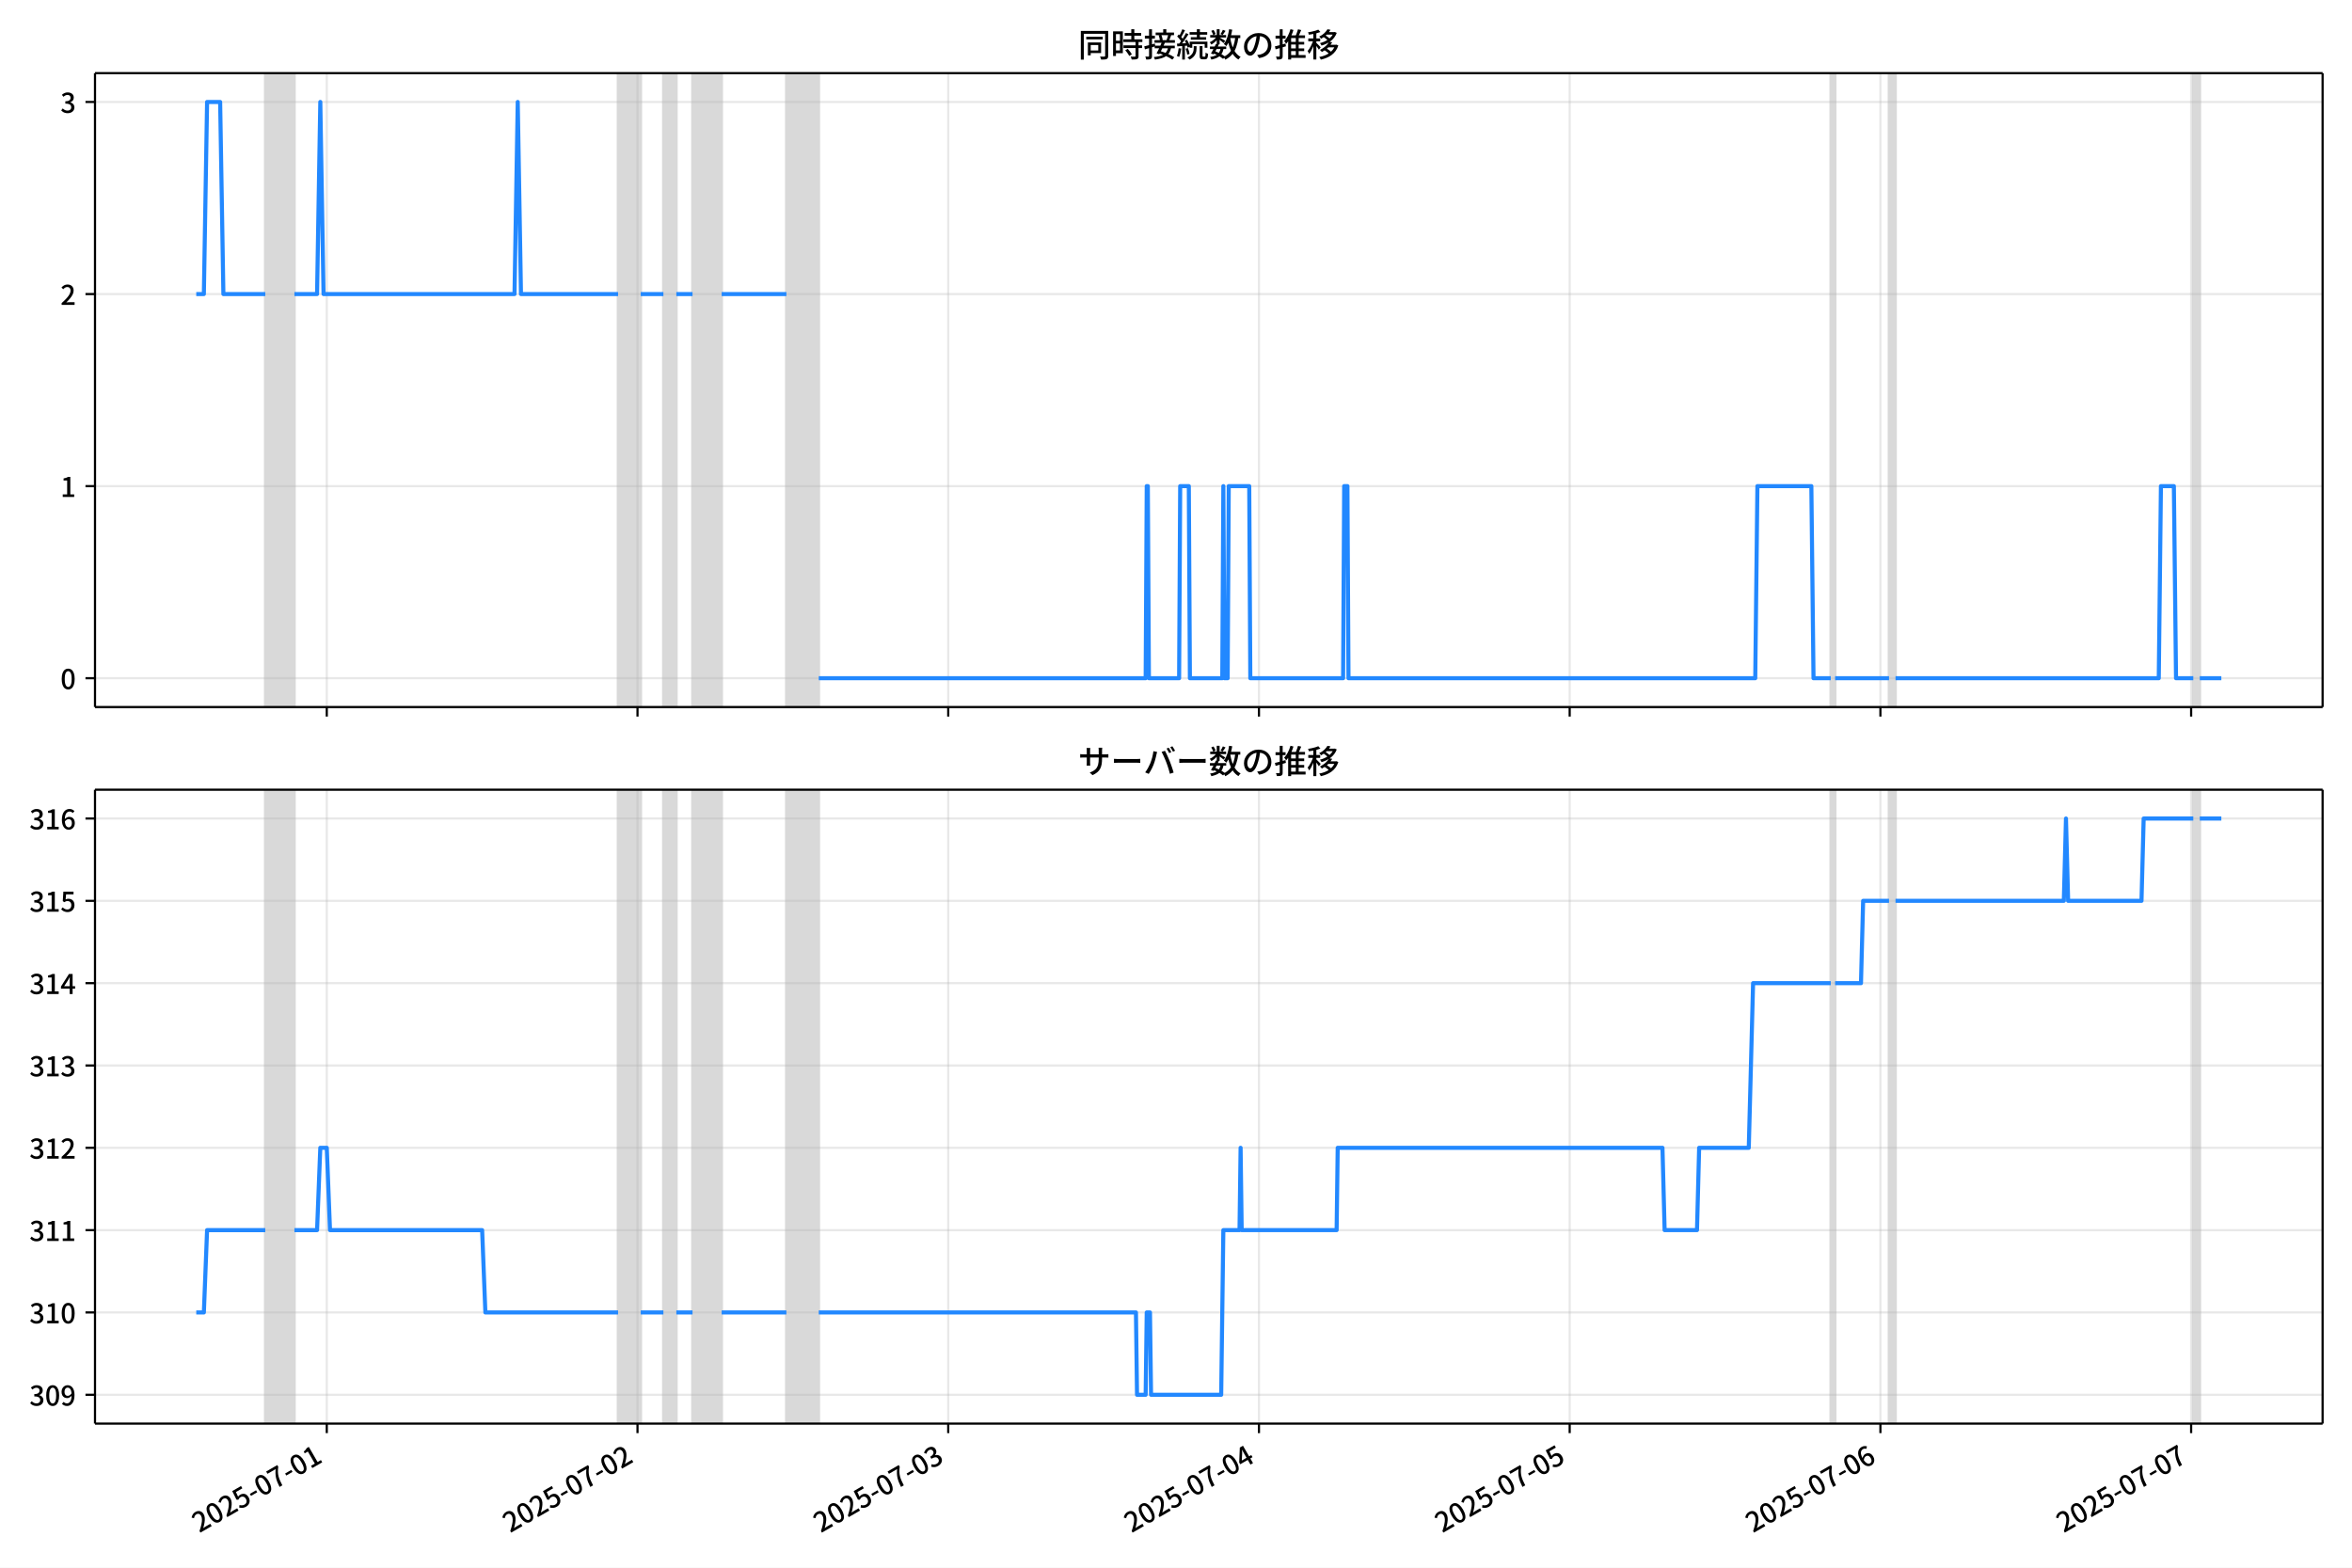
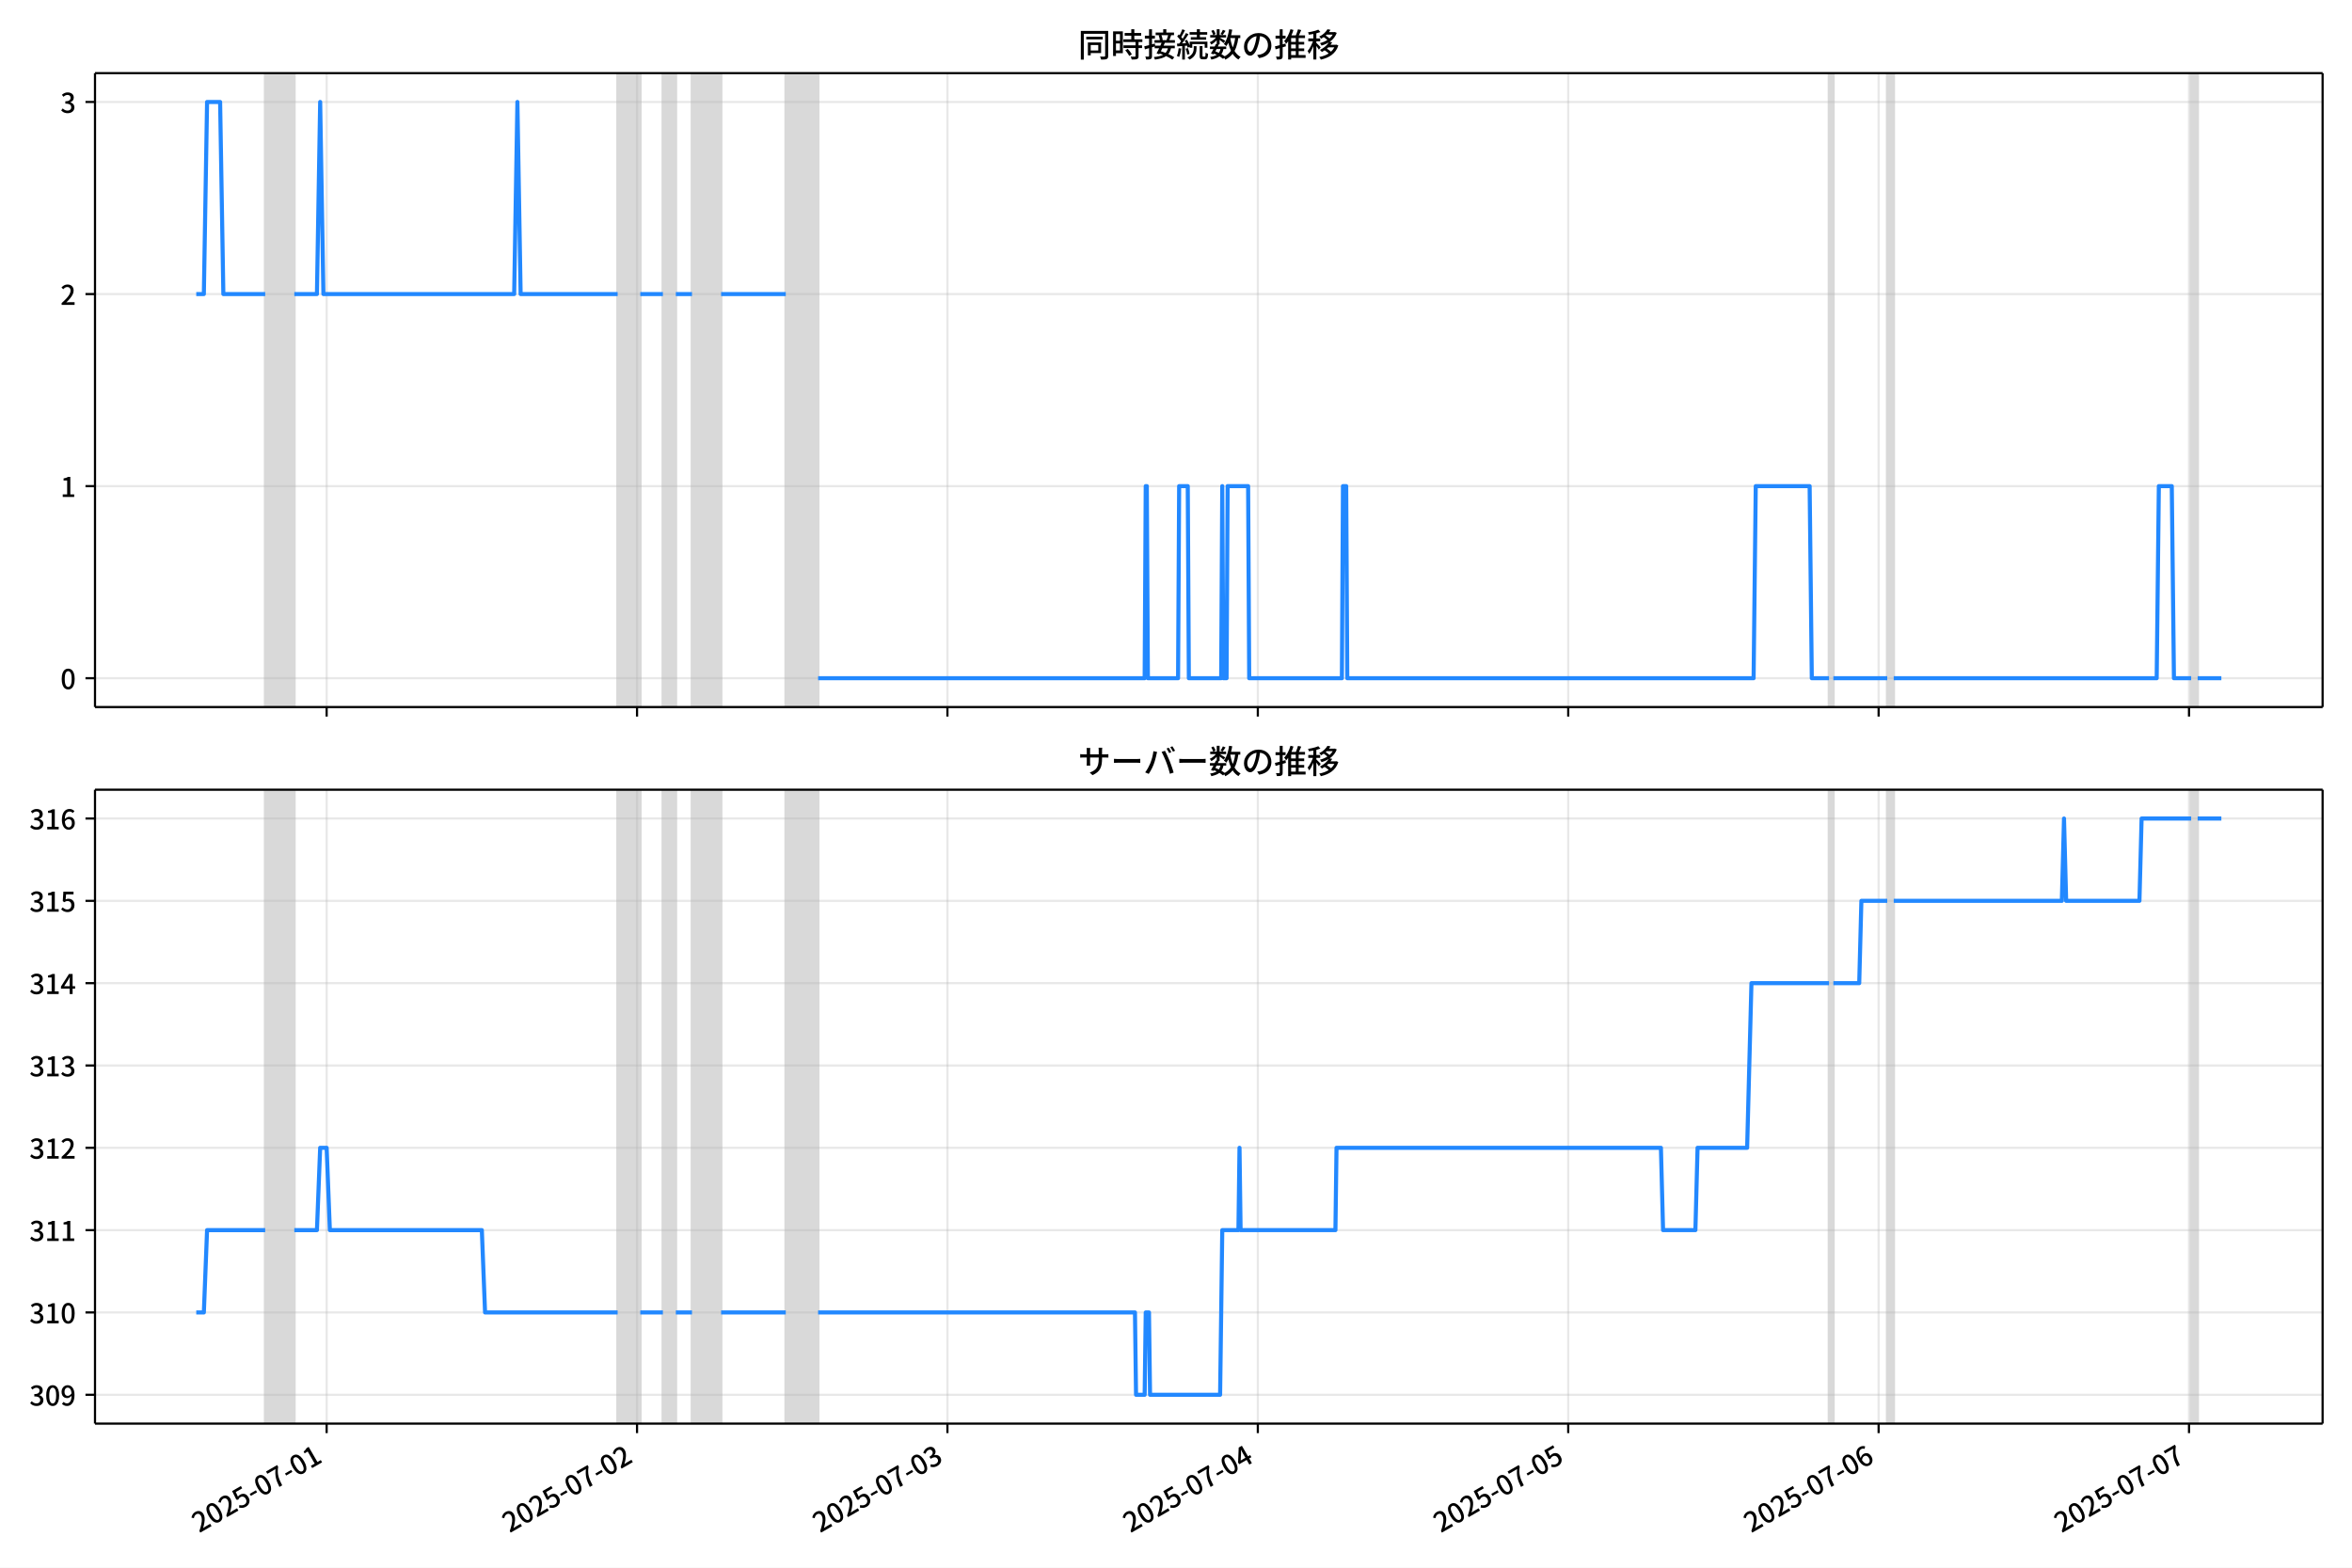
<svg xmlns="http://www.w3.org/2000/svg" xmlns:xlink="http://www.w3.org/1999/xlink" version="1.1" viewBox="0 0 864 576">
  <defs>
    <style type="text/css">*{stroke-linejoin: round; stroke-linecap: butt}</style>
  </defs>
  <g id="z">
    <g id="aa">
      <path d="m0 576h864v-576h-864z" fill="#fff" />
    </g>
    <g id="ab">
      <g id="ac">
        <path d="m34.9 259.78h818.3v-232.9h-818.3z" fill="#fff" />
      </g>
      <g id="ad">
-         <path d="m97.449 259.78h10.701v-232.9h-10.701z" clip-path="url(#c)" fill="#808080" opacity=".3" stroke="#808080" />
+         <path d="m97.422 259.78h10.69v-232.9h-10.69z" clip-path="url(#c)" fill="#808080" opacity=".3" stroke="#808080" />
      </g>
      <g id="ae">
-         <path d="m227.05 259.78h8.323v-232.9h-8.323z" clip-path="url(#c)" fill="#808080" opacity=".3" stroke="#808080" />
+         <path d="m226.89 259.78h8.314v-232.9h-8.314z" clip-path="url(#c)" fill="#808080" opacity=".3" stroke="#808080" />
      </g>
      <g id="af">
-         <path d="m243.7 259.78h4.756v-232.9h-4.756z" clip-path="url(#c)" fill="#808080" opacity=".3" stroke="#808080" />
+         <path d="m243.51 259.78h4.751v-232.9h-4.751z" clip-path="url(#c)" fill="#808080" opacity=".3" stroke="#808080" />
      </g>
      <g id="ag">
-         <path d="m254.4 259.78h10.701v-232.9h-10.701z" clip-path="url(#c)" fill="#808080" opacity=".3" stroke="#808080" />
+         <path d="m254.2 259.78h10.69v-232.9h-10.69z" clip-path="url(#c)" fill="#808080" opacity=".3" stroke="#808080" />
      </g>
      <g id="ah">
-         <path d="m288.88 259.78h11.89v-232.9h-11.89z" clip-path="url(#c)" fill="#808080" opacity=".3" stroke="#808080" />
+         <path d="m288.65 259.78h11.877v-232.9h-11.877z" clip-path="url(#c)" fill="#808080" opacity=".3" stroke="#808080" />
      </g>
      <g id="ai">
-         <path d="m672.53 259.78h1.585v-232.9h-1.585z" clip-path="url(#c)" fill="#808080" opacity=".3" stroke="#808080" />
+         <path d="m671.89 259.78h1.584v-232.9h-1.584z" clip-path="url(#c)" fill="#808080" opacity=".3" stroke="#808080" />
      </g>
      <g id="aj">
-         <path d="m693.93 259.78h2.378v-232.9h-2.378z" clip-path="url(#c)" fill="#808080" opacity=".3" stroke="#808080" />
+         <path d="m693.27 259.78h2.376v-232.9h-2.376z" clip-path="url(#c)" fill="#808080" opacity=".3" stroke="#808080" />
      </g>
      <g id="ak">
-         <path d="m805.7 259.78h2.378v-232.9h-2.378z" clip-path="url(#c)" fill="#808080" opacity=".3" stroke="#808080" />
+         <path d="m804.92 259.78h2.376v-232.9h-2.376z" clip-path="url(#c)" fill="#808080" opacity=".3" stroke="#808080" />
      </g>
      <g id="al">
        <g id="am">
          <g id="an">
-             <path d="m120.04 259.78v-232.9" clip-path="url(#c)" fill="none" stroke="#b0b0b0" stroke-linecap="square" stroke-opacity=".3" stroke-width=".8" />
+             <path d="m119.99 259.78v-232.9" clip-path="url(#c)" fill="none" stroke="#b0b0b0" stroke-linecap="square" stroke-opacity=".3" stroke-width=".8" />
          </g>
          <g id="ao">
            <defs>
              <path id="e" d="m0 0v3.5" stroke="#000" stroke-width=".8" />
            </defs>
-             <use x="120.04" y="259.778" stroke="#000000" stroke-width=".8" xlink:href="#e" />
+             <use x="119.989" y="259.778" stroke="#000000" stroke-width=".8" xlink:href="#e" />
          </g>
        </g>
        <g id="ap">
          <g id="aq">
-             <path d="m234.18 259.78v-232.9" clip-path="url(#c)" fill="none" stroke="#b0b0b0" stroke-linecap="square" stroke-opacity=".3" stroke-width=".8" />
+             <path d="m234.01 259.78v-232.9" clip-path="url(#c)" fill="none" stroke="#b0b0b0" stroke-linecap="square" stroke-opacity=".3" stroke-width=".8" />
          </g>
          <g id="ar">
-             <use x="234.185" y="259.778" stroke="#000000" stroke-width=".8" xlink:href="#e" />
+             <use x="234.012" y="259.778" stroke="#000000" stroke-width=".8" xlink:href="#e" />
          </g>
        </g>
        <g id="as">
          <g id="at">
-             <path d="m348.33 259.78v-232.9" clip-path="url(#c)" fill="none" stroke="#b0b0b0" stroke-linecap="square" stroke-opacity=".3" stroke-width=".8" />
+             <path d="m348.04 259.78v-232.9" clip-path="url(#c)" fill="none" stroke="#b0b0b0" stroke-linecap="square" stroke-opacity=".3" stroke-width=".8" />
          </g>
          <g id="au">
-             <use x="348.329" y="259.778" stroke="#000000" stroke-width=".8" xlink:href="#e" />
+             <use x="348.035" y="259.778" stroke="#000000" stroke-width=".8" xlink:href="#e" />
          </g>
        </g>
        <g id="av">
          <g id="aw">
-             <path d="m462.47 259.78v-232.9" clip-path="url(#c)" fill="none" stroke="#b0b0b0" stroke-linecap="square" stroke-opacity=".3" stroke-width=".8" />
+             <path d="m462.06 259.78v-232.9" clip-path="url(#c)" fill="none" stroke="#b0b0b0" stroke-linecap="square" stroke-opacity=".3" stroke-width=".8" />
          </g>
          <g id="ax">
-             <use x="462.474" y="259.778" stroke="#000000" stroke-width=".8" xlink:href="#e" />
+             <use x="462.058" y="259.778" stroke="#000000" stroke-width=".8" xlink:href="#e" />
          </g>
        </g>
        <g id="ay">
          <g id="az">
-             <path d="m576.62 259.78v-232.9" clip-path="url(#c)" fill="none" stroke="#b0b0b0" stroke-linecap="square" stroke-opacity=".3" stroke-width=".8" />
+             <path d="m576.08 259.78v-232.9" clip-path="url(#c)" fill="none" stroke="#b0b0b0" stroke-linecap="square" stroke-opacity=".3" stroke-width=".8" />
          </g>
          <g id="ba">
-             <use x="576.618" y="259.778" stroke="#000000" stroke-width=".8" xlink:href="#e" />
+             <use x="576.081" y="259.778" stroke="#000000" stroke-width=".8" xlink:href="#e" />
          </g>
        </g>
        <g id="bb">
          <g id="bc">
-             <path d="m690.76 259.78v-232.9" clip-path="url(#c)" fill="none" stroke="#b0b0b0" stroke-linecap="square" stroke-opacity=".3" stroke-width=".8" />
+             <path d="m690.1 259.78v-232.9" clip-path="url(#c)" fill="none" stroke="#b0b0b0" stroke-linecap="square" stroke-opacity=".3" stroke-width=".8" />
          </g>
          <g id="bd">
-             <use x="690.763" y="259.778" stroke="#000000" stroke-width=".8" xlink:href="#e" />
+             <use x="690.104" y="259.778" stroke="#000000" stroke-width=".8" xlink:href="#e" />
          </g>
        </g>
        <g id="be">
          <g id="bf">
-             <path d="m804.91 259.78v-232.9" clip-path="url(#c)" fill="none" stroke="#b0b0b0" stroke-linecap="square" stroke-opacity=".3" stroke-width=".8" />
+             <path d="m804.13 259.78v-232.9" clip-path="url(#c)" fill="none" stroke="#b0b0b0" stroke-linecap="square" stroke-opacity=".3" stroke-width=".8" />
          </g>
          <g id="bg">
-             <use x="804.907" y="259.778" stroke="#000000" stroke-width=".8" xlink:href="#e" />
+             <use x="804.127" y="259.778" stroke="#000000" stroke-width=".8" xlink:href="#e" />
          </g>
        </g>
      </g>
      <g id="bh">
        <g id="bi">
          <g id="bj">
            <path d="m34.9 249.19h818.3" clip-path="url(#c)" fill="none" stroke="#b0b0b0" stroke-linecap="square" stroke-opacity=".3" stroke-width=".8" />
          </g>
          <g id="bk">
            <defs>
              <path id="g" d="m0 0h-3.5" stroke="#000" stroke-width=".8" />
            </defs>
            <use x="34.9" y="249.191" stroke="#000000" stroke-width=".8" xlink:href="#g" />
          </g>
          <g id="bl">
            <g transform="translate(22.2 253.18) scale(.1 -.1)">
              <defs>
                <path id="b" transform="scale(.015625)" d="m1830-90q-460 0-806 275-346 276-535 823-188 547-188 1366 0 820 188 1357 189 538 535 803 346 266 806 266 461 0 800-269 340-269 528-803 189-534 189-1354 0-819-189-1366-188-547-528-823-339-275-800-275zm0 589q237 0 422 185 186 186 288 599 103 413 103 1091 0 679-103 1082-102 403-288 582-185 180-422 180-236 0-422-180-186-179-292-582-105-403-105-1082 0-678 105-1091 106-413 292-599 186-185 422-185z" />
              </defs>
              <use xlink:href="#b" />
            </g>
          </g>
        </g>
        <g id="bm">
          <g id="bn">
            <path d="m34.9 178.62h818.3" clip-path="url(#c)" fill="none" stroke="#b0b0b0" stroke-linecap="square" stroke-opacity=".3" stroke-width=".8" />
          </g>
          <g id="bo">
            <use x="34.9" y="178.616" stroke="#000000" stroke-width=".8" xlink:href="#g" />
          </g>
          <g id="bp">
            <g transform="translate(22.2 182.6) scale(.1 -.1)">
              <defs>
                <path id="i" transform="scale(.015625)" d="m544 0v608h1037v3277h-845v467q333 58 579 147 247 90 451 218h557v-4109h915v-608h-2694z" />
              </defs>
              <use xlink:href="#i" />
            </g>
          </g>
        </g>
        <g id="bq">
          <g id="br">
            <path d="m34.9 108.04h818.3" clip-path="url(#c)" fill="none" stroke="#b0b0b0" stroke-linecap="square" stroke-opacity=".3" stroke-width=".8" />
          </g>
          <g id="bs">
            <use x="34.9" y="108.041" stroke="#000000" stroke-width=".8" xlink:href="#g" />
          </g>
          <g id="bt">
            <g transform="translate(22.2 112.03) scale(.1 -.1)">
              <defs>
                <path id="d" transform="scale(.015625)" d="m282 0v429q697 621 1164 1136 468 515 701 956 234 442 234 826 0 256-87 451-86 196-262 301-176 106-445 106-275 0-506-151-230-150-422-368l-416 410q301 333 637 518 336 186 803 186 429 0 749-176t496-493 176-745q0-455-224-919t-615-935q-390-470-889-950 186 20 394 36t374 16h1184v-634h-3046z" />
              </defs>
              <use xlink:href="#d" />
            </g>
          </g>
        </g>
        <g id="bu">
          <g id="bv">
            <path d="m34.9 37.466h818.3" clip-path="url(#c)" fill="none" stroke="#b0b0b0" stroke-linecap="square" stroke-opacity=".3" stroke-width=".8" />
          </g>
          <g id="bw">
            <use x="34.9" y="37.466" stroke="#000000" stroke-width=".8" xlink:href="#g" />
          </g>
          <g id="bx">
            <g transform="translate(22.2 41.451) scale(.1 -.1)">
              <defs>
                <path id="h" transform="scale(.015625)" d="m1715-90q-371 0-656 90t-503 240q-217 150-377 323l359 474q211-205 479-359 269-153 634-153 269 0 467 92 199 93 311 266t112 423q0 256-125 451t-429 300q-304 106-835 106v551q467 0 732 105 266 106 384 291 119 186 119 423 0 307-192 489-192 183-531 183-269 0-503-119-233-118-438-316l-384 460q282 256 614 413 333 157 737 157 422 0 748-144 327-144 512-413 186-269 186-659 0-403-221-685-221-281-592-422v-26q269-70 490-227t349-400 128-557q0-422-215-726-214-304-573-468-358-163-787-163z" />
              </defs>
              <use xlink:href="#h" />
            </g>
          </g>
        </g>
      </g>
      <g id="by">
-         <path d="m72.095 108.04h2.792l1.186-70.575h4.796l1.192 70.575h15.388m10.701 0h8.323l1.189-70.575 1.189 70.575h70.151l1.189-70.575 1.189 70.575h35.67m8.323 0h8.323m4.756 0h5.945m10.701 0h23.78m11.89 141.15h120.09l.396-70.575h.396l.396 70.575h11.097l.396-70.575h3.171l.396 70.575h11.89l.396-70.575.396 70.575h1.189l.396-70.575h7.53l.396 70.575h34.085l.396-70.575h1.189l.396 70.575h149.42l.793-70.575h19.817l.793 70.575h6.341m1.585 0h19.817m2.378 0h96.706l.793-70.575h4.756l.793 70.575h6.341m2.378 0h7.927v0" clip-path="url(#c)" fill="none" stroke="#28f" stroke-linecap="square" stroke-width="1.5" />
+         <path d="m72.095 108.04h2.788l1.185-70.575h4.791l1.19 70.575h15.372m10.69 0h8.314l1.188-70.575 1.188 70.575h70.077l1.188-70.575 1.188 70.575h35.632m8.314 0h8.314m4.751 0h5.939m10.69 0h23.755m11.877 141.15h119.96l.396-70.575h.396l.396 70.575h11.086l.396-70.575h3.167l.396 70.575h11.877l.396-70.575.396 70.575h1.188l.396-70.575h7.522l.396 70.575h34.049l.396-70.575h1.188l.396 70.575h149.26l.792-70.575h19.796l.792 70.575h6.335m1.584 0h19.796m2.376 0h96.603l.792-70.575h4.751l.792 70.575h6.335m2.376 0h8.71v0" clip-path="url(#c)" fill="none" stroke="#28f" stroke-linecap="square" stroke-width="1.5" />
      </g>
      <g id="bz">
        <path d="m34.9 259.78v-232.9" fill="none" stroke="#000" stroke-linecap="square" stroke-width=".8" />
      </g>
      <g id="ca">
        <path d="m853.2 259.78v-232.9" fill="none" stroke="#000" stroke-linecap="square" stroke-width=".8" />
      </g>
      <g id="cb">
        <path d="m34.9 259.78h818.3" fill="none" stroke="#000" stroke-linecap="square" stroke-width=".8" />
      </g>
      <g id="cc">
        <path d="m34.9 26.88h818.3" fill="none" stroke="#000" stroke-linecap="square" stroke-width=".8" />
      </g>
      <g id="cd">
        <g transform="translate(396.05 20.88) scale(.12 -.12)">
          <defs>
            <path id="v" transform="scale(.015625)" d="m1587 3936h3232v-518h-3232v518zm320-1114h557v-2534h-557v2534zm301 0h2291v-2086h-2291v512h1734v1069h-1734v505zm-1683 2260h5113v-570h-4524v-5056h-589v5626zm4768 0h595v-4896q0-250-67-397t-227-218q-160-77-426-96t-675-19q-13 83-45 192t-77 218q-45 108-89 185 281-13 527-13 247 0 330 0 83 7 118 42 36 35 36 112v4890z" />
            <path id="t" transform="scale(.015625)" d="m2714 4672h3238v-525h-3238v525zm-244-1235h3712v-538h-3712v538zm20-1184h3635v-531h-3635v531zm1523 3155h595v-2310h-595v2310zm832-2451h589v-2823q0-230-61-364-61-135-227-199-167-70-423-86t-633-16q-20 121-78 285-57 163-121 284 275-6 509-9t310-3q77 6 106 28 29 23 29 93v2810zm-2023-1677 487 282q153-160 313-352t294-381q135-189 206-343l-519-313q-64 153-189 348-124 196-278 394-154 199-314 365zm-2086 3718h1619v-4281h-1619v544h1056v3187h-1056v550zm32-1843h1293v-537h-1293v537zm-320 1843h563v-4832h-563v4832z" />
            <path id="u" transform="scale(.015625)" d="m3866 5408h614v-870h-614v870zm-1479-653h3597v-518h-3597v518zm-230-1485h4e3v-518h-4e3v518zm825 922 519 102q64-160 121-342 58-182 96-352 39-170 45-304l-544-128q-6 134-42 313-35 180-83 365-48 186-112 346zm1856 109 589-71q-96-275-202-557-105-281-195-486l-518 77q58 147 122 329 64 183 118 372t86 336zm-2643-2106h3943v-518h-3943v518zm1408 685 602-115q-167-371-362-784t-390-797-362-685l-525 179q160 288 346 666t368 784 323 752zm-659-2157 358 403q352-102 733-240 381-137 752-304 371-166 697-336 327-169 558-329l-384-461q-218 160-532 336-313 176-685 345-371 170-755 323-384 154-742 263zm1894 1114 583-71q-122-550-353-944-230-393-604-662t-922-435q-547-167-1296-269-25 128-93 269-67 141-137 230 678 64 1168 192t819 349q330 221 531 550 202 330 304 791zm-4684 217q396 90 953 240 557 151 1120 311l77-544q-525-154-1053-311-528-156-963-284l-134 588zm121 2093h1965v-563h-1965v563zm819 1248h576v-5229q0-236-51-374t-192-208q-141-77-355-99-214-23-541-16-13 115-64 288t-109 294q205-6 381-6t234 0q64 0 92 28 29 29 29 93v5229z" />
            <path id="s" transform="scale(.015625)" d="m4058 5408h595v-1798h-595v1798zm-1415-563h3443v-499h-3443v499zm231-992h3008v-499h-3008v499zm-224-877h3475v-1203h-531v729h-2432v-729h-512v1203zm1964-877h551v-1881q0-122 22-157 23-35 106-35 25 0 92 0 68 0 135 0t99 0q51 0 83 54t45 224 19 515q90-70 234-131t259-93q-19-429-83-662-64-234-183-326-118-93-316-93-39 0-103 0t-134 0-138 0q-67 0-99 0-237 0-365 64t-176 218q-48 153-48 422v1881zm-1164-6h550v-455q0-243-48-528-48-284-186-579-137-294-409-572-272-279-727-503-70 90-192 208-121 118-230 195 416 205 665 438 250 234 371 474 122 240 164 467 42 228 42 413v442zm-2240 3309 524-192q-121-244-259-503-137-259-275-496t-259-416l-410 173q122 186 246 438 125 253 240 515 116 263 193 481zm716-743 500-230q-224-359-496-756-272-396-548-764-275-368-518-650l-358 205q179 211 377 483 199 272 387 569 189 298 358 592 170 295 298 551zm-1721-665 307 403q166-154 339-340 173-185 320-364t224-327l-326-460q-77 160-218 348-141 189-314 384-172 196-332 356zm1485-832 435 179q128-211 249-458 122-246 215-474 93-227 137-412l-473-211q-32 185-119 422-86 237-201 486-115 250-243 468zm-1530-583q422 26 998 54 576 29 1184 68l7-499q-570-45-1127-84-556-38-992-70l-70 531zm1702-992 436 135q121-276 214-596t118-556l-454-148q-26 237-112 563-86 327-202 602zm-1363 109 499-83q-57-455-163-897-105-441-253-748-51 32-134 73-83 42-170 83-86 42-144 62 148 294 234 697t131 813zm691 627h525v-2861h-525v2861z" />
            <path id="m" transform="scale(.015625)" d="m224 2022h3187v-499h-3187v499zm51 2247h3111v-487h-3111v487zm1127-1735 563-121q-154-320-333-672t-352-679q-173-326-326-582l-532 173q148 243 324 566t345 669q170 346 311 646zm934-832 563-64q-89-480-262-838t-461-614-701-432-976-298q-25 128-99 269t-157 237q659 102 1085 303 426 202 666 554t342 883zm422 3597 519-211q-147-218-298-436-150-217-278-377l-403 186q121 173 252 413 132 240 208 425zm-1203 109h563v-2957h-563v2957zm-1075-320 448 186q134-192 246-420 112-227 157-393l-467-211q-38 172-147 406t-237 432zm1094-1050 397-236q-160-263-400-529-240-265-519-489-278-224-553-378-51 103-141 237-89 135-179 218 269 109 534 294 266 186 493 416 228 231 368 467zm487-204q83-45 246-145 163-99 352-211t346-211 221-150l-327-423q-83 77-230 198-147 122-317 253-170 132-327 250-156 119-259 189l295 250zm1798 396h2311v-556h-2311v556zm115 1178 615-90q-103-640-263-1235t-384-1101q-224-505-512-889-44 57-134 134t-186 157-166 125q275 339 473 796 199 458 340 995 141 538 217 1108zm1223-1510 614-58q-147-1101-445-1940-297-838-813-1443-515-604-1321-1014-26 71-90 177-64 105-134 208-70 102-128 159 742 346 1212 880 471 535 730 1290 260 755 375 1741zm-1005-135q134-851 387-1597 253-745 659-1305 407-560 1002-874-70-57-154-150-83-93-154-189-70-96-121-179-633 371-1056 988-422 618-688 1434-265 816-425 1783l550 89zm-3309-3065 327 416q377-148 754-330 378-182 701-378 324-195 548-368l-416-435q-211 179-519 378-307 198-666 383-358 186-729 334z" />
            <path id="r" transform="scale(.015625)" d="m3686 4378q-64-493-163-1041-99-547-265-1084-192-653-432-1104t-522-688-595-237q-320 0-596 221-275 221-448 621-172 400-172 931 0 537 220 1017 221 480 611 851 391 372 909 583 519 211 1121 211 576 0 1040-186 464-185 793-515 330-329 502-771 173-441 173-941 0-672-278-1194-278-521-816-851-538-329-1318-444l-378 601q166 20 307 42t263 48q307 70 585 217 279 148 496 375 218 227 342 534 125 308 125 692t-122 713q-121 330-358 573-236 243-582 380-346 138-781 138-525 0-935-186-409-185-694-489-284-304-432-656-147-352-147-678 0-365 89-605 90-240 224-355 135-115 276-115t288 144 297 457q151 314 298 800 147 461 246 982 100 522 145 1021l684-12z" />
            <path id="n" transform="scale(.015625)" d="m2995 2925h2893v-519h-2893v519zm0-1280h2893v-519h-2893v519zm-64-1299h3232v-557h-3232v557zm1312 3577h563v-3763h-563v3763zm429 1466 634-141q-154-390-340-794-185-403-339-684l-512 140q103 199 208 458 106 259 195 528 90 269 154 493zm-1472 25 582-147q-153-518-371-1018-217-499-483-931t-573-758q-38 64-109 160-70 96-147 198-77 103-141 160 416 416 733 1034t509 1302zm128-1203h2720v-537h-2720v-4205h-582v4422l313 320h269zm-3174-2157q396 90 953 240 557 151 1120 311l77-544q-525-154-1053-311-528-156-963-284l-134 588zm121 2093h1965v-563h-1965v563zm819 1248h576v-5229q0-236-51-374t-192-208q-141-77-355-99-214-23-541-16-13 115-64 288t-109 294q205-6 381-6t234 0q64 0 92 28 29 29 29 93v5229z" />
            <path id="l" transform="scale(.015625)" d="m4051 5402 595-109q-281-493-729-941t-1107-806q-39 64-106 144t-141 153q-73 74-137 119 608 288 1011 678t614 762zm-77-557h1511v-493h-1863l352 493zm1293 0h109l109 25 384-179q-192-505-496-905t-695-701q-390-301-845-519-454-217-947-358-44 109-137 253t-176 227q448 109 867 294 419 186 777 445 359 259 631 592t419 730v96zm-1990-954 377 307q167-96 336-218 170-121 320-249 151-128 247-237l-397-332q-90 108-237 236t-317 259q-169 132-329 234zm1107-934 595-109q-307-538-803-1031-496-492-1232-876-38 64-102 144t-138 156q-74 77-138 116 455 217 807 483t604 554q253 288 407 563zm-90-589h1460v-506h-1818l358 506zm1268 0h121l109 26 384-167q-192-614-531-1075t-787-794q-448-332-983-553-534-221-1129-355-45 115-132 269-86 153-176 249 551 96 1043 285 493 189 903 473 410 285 714 669t464 883v90zm-2132-1056 410 339q186-102 384-237 198-134 371-275t282-269l-435-371q-103 128-270 272-166 144-361 288t-381 253zm-2150 3533h589v-5376h-589v5376zm-992-1242h2336v-569h-2336v569zm1024-224 365-160q-96-339-231-707-134-368-291-727-157-358-336-672-179-313-365-537-44 128-134 291t-160 272q173 192 339 457 167 266 323 570 157 304 282 618t208 595zm941 1946 416-467q-314-122-695-221-380-99-784-173-403-74-780-131-20 102-71 236-51 135-102 231 358 58 732 138 375 80 711 179t573 208zm-397-2579q58-45 179-170 122-125 266-266 144-140 259-265t160-183l-352-473q-58 102-157 255-99 154-218 317-118 164-227 311-108 147-185 237l275 237z" />
          </defs>
          <use xlink:href="#v" />
          <use transform="translate(100)" xlink:href="#t" />
          <use transform="translate(200)" xlink:href="#u" />
          <use transform="translate(300)" xlink:href="#s" />
          <use transform="translate(400)" xlink:href="#m" />
          <use transform="translate(500)" xlink:href="#r" />
          <use transform="translate(600)" xlink:href="#n" />
          <use transform="translate(700)" xlink:href="#l" />
        </g>
      </g>
    </g>
    <g id="ce">
      <g id="cf">
        <path d="m34.9 523.06h818.3v-232.9h-818.3z" fill="#fff" />
      </g>
      <g id="cg">
-         <path d="m97.449 523.06h10.701v-232.9h-10.701z" clip-path="url(#a)" fill="#808080" opacity=".3" stroke="#808080" />
+         <path d="m97.422 523.06h10.69v-232.9h-10.69z" clip-path="url(#a)" fill="#808080" opacity=".3" stroke="#808080" />
      </g>
      <g id="ch">
-         <path d="m227.05 523.06h8.323v-232.9h-8.323z" clip-path="url(#a)" fill="#808080" opacity=".3" stroke="#808080" />
+         <path d="m226.89 523.06h8.314v-232.9h-8.314z" clip-path="url(#a)" fill="#808080" opacity=".3" stroke="#808080" />
      </g>
      <g id="ci">
-         <path d="m243.7 523.06h4.756v-232.9h-4.756z" clip-path="url(#a)" fill="#808080" opacity=".3" stroke="#808080" />
+         <path d="m243.51 523.06h4.751v-232.9h-4.751z" clip-path="url(#a)" fill="#808080" opacity=".3" stroke="#808080" />
      </g>
      <g id="cj">
-         <path d="m254.4 523.06h10.701v-232.9h-10.701z" clip-path="url(#a)" fill="#808080" opacity=".3" stroke="#808080" />
+         <path d="m254.2 523.06h10.69v-232.9h-10.69z" clip-path="url(#a)" fill="#808080" opacity=".3" stroke="#808080" />
      </g>
      <g id="ck">
-         <path d="m288.88 523.06h11.89v-232.9h-11.89z" clip-path="url(#a)" fill="#808080" opacity=".3" stroke="#808080" />
+         <path d="m288.65 523.06h11.877v-232.9h-11.877z" clip-path="url(#a)" fill="#808080" opacity=".3" stroke="#808080" />
      </g>
      <g id="cl">
-         <path d="m672.53 523.06h1.585v-232.9h-1.585z" clip-path="url(#a)" fill="#808080" opacity=".3" stroke="#808080" />
+         <path d="m671.89 523.06h1.584v-232.9h-1.584z" clip-path="url(#a)" fill="#808080" opacity=".3" stroke="#808080" />
      </g>
      <g id="cm">
-         <path d="m693.93 523.06h2.378v-232.9h-2.378z" clip-path="url(#a)" fill="#808080" opacity=".3" stroke="#808080" />
+         <path d="m693.27 523.06h2.376v-232.9h-2.376z" clip-path="url(#a)" fill="#808080" opacity=".3" stroke="#808080" />
      </g>
      <g id="cn">
-         <path d="m805.7 523.06h2.378v-232.9h-2.378z" clip-path="url(#a)" fill="#808080" opacity=".3" stroke="#808080" />
+         <path d="m804.92 523.06h2.376v-232.9h-2.376z" clip-path="url(#a)" fill="#808080" opacity=".3" stroke="#808080" />
      </g>
      <g id="co">
        <g id="cp">
          <g id="cq">
-             <path d="m120.04 523.06v-232.9" clip-path="url(#a)" fill="none" stroke="#b0b0b0" stroke-linecap="square" stroke-opacity=".3" stroke-width=".8" />
+             <path d="m119.99 523.06v-232.9" clip-path="url(#a)" fill="none" stroke="#b0b0b0" stroke-linecap="square" stroke-opacity=".3" stroke-width=".8" />
          </g>
          <g id="cr">
-             <use x="120.04" y="523.055" stroke="#000000" stroke-width=".8" xlink:href="#e" />
+             <use x="119.989" y="523.055" stroke="#000000" stroke-width=".8" xlink:href="#e" />
          </g>
          <g id="cs">
-             <g transform="translate(73.251 563.33) rotate(-30) scale(.1 -.1)">
+             <g transform="translate(73.2 563.33) rotate(-30) scale(.1 -.1)">
              <defs>
                <path id="j" transform="scale(.015625)" d="m1715-90q-365 0-653 90t-506 237q-217 147-383 307l352 480q134-134 294-246t361-183q202-70 452-70 262 0 473 118 212 119 333 346 122 227 122 541 0 460-247 716-246 256-649 256-224 0-384-64t-365-198l-365 237 141 2240h2387v-627h-1747l-109-1204q154 77 307 118 154 42 340 42 397 0 723-160t518-490q192-329 192-847 0-519-224-887t-586-560q-361-192-777-192z" />
                <path id="f" transform="scale(.015625)" d="m301 1536v544h1689v-544h-1689z" />
                <path id="k" transform="scale(.015625)" d="m1235 0q32 646 109 1187t224 1024 384 941 576 938h-2208v627h3027v-455q-409-512-665-989-256-476-397-969t-205-1053-90-1251h-755z" />
              </defs>
              <use xlink:href="#d" />
              <use transform="translate(57)" xlink:href="#b" />
              <use transform="translate(114)" xlink:href="#d" />
              <use transform="translate(171)" xlink:href="#j" />
              <use transform="translate(228)" xlink:href="#f" />
              <use transform="translate(263.7)" xlink:href="#b" />
              <use transform="translate(320.7)" xlink:href="#k" />
              <use transform="translate(377.7)" xlink:href="#f" />
              <use transform="translate(413.4)" xlink:href="#b" />
              <use transform="translate(470.4)" xlink:href="#i" />
            </g>
          </g>
        </g>
        <g id="ct">
          <g id="cu">
-             <path d="m234.18 523.06v-232.9" clip-path="url(#a)" fill="none" stroke="#b0b0b0" stroke-linecap="square" stroke-opacity=".3" stroke-width=".8" />
+             <path d="m234.01 523.06v-232.9" clip-path="url(#a)" fill="none" stroke="#b0b0b0" stroke-linecap="square" stroke-opacity=".3" stroke-width=".8" />
          </g>
          <g id="cv">
-             <use x="234.185" y="523.055" stroke="#000000" stroke-width=".8" xlink:href="#e" />
+             <use x="234.012" y="523.055" stroke="#000000" stroke-width=".8" xlink:href="#e" />
          </g>
          <g id="cw">
-             <g transform="translate(187.4 563.33) rotate(-30) scale(.1 -.1)">
+             <g transform="translate(187.22 563.33) rotate(-30) scale(.1 -.1)">
              <use xlink:href="#d" />
              <use transform="translate(57)" xlink:href="#b" />
              <use transform="translate(114)" xlink:href="#d" />
              <use transform="translate(171)" xlink:href="#j" />
              <use transform="translate(228)" xlink:href="#f" />
              <use transform="translate(263.7)" xlink:href="#b" />
              <use transform="translate(320.7)" xlink:href="#k" />
              <use transform="translate(377.7)" xlink:href="#f" />
              <use transform="translate(413.4)" xlink:href="#b" />
              <use transform="translate(470.4)" xlink:href="#d" />
            </g>
          </g>
        </g>
        <g id="cx">
          <g id="cy">
-             <path d="m348.33 523.06v-232.9" clip-path="url(#a)" fill="none" stroke="#b0b0b0" stroke-linecap="square" stroke-opacity=".3" stroke-width=".8" />
+             <path d="m348.04 523.06v-232.9" clip-path="url(#a)" fill="none" stroke="#b0b0b0" stroke-linecap="square" stroke-opacity=".3" stroke-width=".8" />
          </g>
          <g id="cz">
-             <use x="348.329" y="523.055" stroke="#000000" stroke-width=".8" xlink:href="#e" />
+             <use x="348.035" y="523.055" stroke="#000000" stroke-width=".8" xlink:href="#e" />
          </g>
          <g id="da">
-             <g transform="translate(301.54 563.33) rotate(-30) scale(.1 -.1)">
+             <g transform="translate(301.25 563.33) rotate(-30) scale(.1 -.1)">
              <use xlink:href="#d" />
              <use transform="translate(57)" xlink:href="#b" />
              <use transform="translate(114)" xlink:href="#d" />
              <use transform="translate(171)" xlink:href="#j" />
              <use transform="translate(228)" xlink:href="#f" />
              <use transform="translate(263.7)" xlink:href="#b" />
              <use transform="translate(320.7)" xlink:href="#k" />
              <use transform="translate(377.7)" xlink:href="#f" />
              <use transform="translate(413.4)" xlink:href="#b" />
              <use transform="translate(470.4)" xlink:href="#h" />
            </g>
          </g>
        </g>
        <g id="db">
          <g id="dc">
-             <path d="m462.47 523.06v-232.9" clip-path="url(#a)" fill="none" stroke="#b0b0b0" stroke-linecap="square" stroke-opacity=".3" stroke-width=".8" />
+             <path d="m462.06 523.06v-232.9" clip-path="url(#a)" fill="none" stroke="#b0b0b0" stroke-linecap="square" stroke-opacity=".3" stroke-width=".8" />
          </g>
          <g id="dd">
-             <use x="462.474" y="523.055" stroke="#000000" stroke-width=".8" xlink:href="#e" />
+             <use x="462.058" y="523.055" stroke="#000000" stroke-width=".8" xlink:href="#e" />
          </g>
          <g id="de">
-             <g transform="translate(415.68 563.33) rotate(-30) scale(.1 -.1)">
+             <g transform="translate(415.27 563.33) rotate(-30) scale(.1 -.1)">
              <defs>
                <path id="p" transform="scale(.015625)" d="m2170 0v3072q0 192 12 457 13 266 20 458h-26q-90-179-183-365-92-185-195-364l-921-1415h2579v-576h-3328v493l1875 2957h858v-4717h-691z" />
              </defs>
              <use xlink:href="#d" />
              <use transform="translate(57)" xlink:href="#b" />
              <use transform="translate(114)" xlink:href="#d" />
              <use transform="translate(171)" xlink:href="#j" />
              <use transform="translate(228)" xlink:href="#f" />
              <use transform="translate(263.7)" xlink:href="#b" />
              <use transform="translate(320.7)" xlink:href="#k" />
              <use transform="translate(377.7)" xlink:href="#f" />
              <use transform="translate(413.4)" xlink:href="#b" />
              <use transform="translate(470.4)" xlink:href="#p" />
            </g>
          </g>
        </g>
        <g id="df">
          <g id="dg">
-             <path d="m576.62 523.06v-232.9" clip-path="url(#a)" fill="none" stroke="#b0b0b0" stroke-linecap="square" stroke-opacity=".3" stroke-width=".8" />
+             <path d="m576.08 523.06v-232.9" clip-path="url(#a)" fill="none" stroke="#b0b0b0" stroke-linecap="square" stroke-opacity=".3" stroke-width=".8" />
          </g>
          <g id="dh">
-             <use x="576.618" y="523.055" stroke="#000000" stroke-width=".8" xlink:href="#e" />
+             <use x="576.081" y="523.055" stroke="#000000" stroke-width=".8" xlink:href="#e" />
          </g>
          <g id="di">
-             <g transform="translate(529.83 563.33) rotate(-30) scale(.1 -.1)">
+             <g transform="translate(529.29 563.33) rotate(-30) scale(.1 -.1)">
              <use xlink:href="#d" />
              <use transform="translate(57)" xlink:href="#b" />
              <use transform="translate(114)" xlink:href="#d" />
              <use transform="translate(171)" xlink:href="#j" />
              <use transform="translate(228)" xlink:href="#f" />
              <use transform="translate(263.7)" xlink:href="#b" />
              <use transform="translate(320.7)" xlink:href="#k" />
              <use transform="translate(377.7)" xlink:href="#f" />
              <use transform="translate(413.4)" xlink:href="#b" />
              <use transform="translate(470.4)" xlink:href="#j" />
            </g>
          </g>
        </g>
        <g id="dj">
          <g id="dk">
-             <path d="m690.76 523.06v-232.9" clip-path="url(#a)" fill="none" stroke="#b0b0b0" stroke-linecap="square" stroke-opacity=".3" stroke-width=".8" />
+             <path d="m690.1 523.06v-232.9" clip-path="url(#a)" fill="none" stroke="#b0b0b0" stroke-linecap="square" stroke-opacity=".3" stroke-width=".8" />
          </g>
          <g id="dl">
-             <use x="690.763" y="523.055" stroke="#000000" stroke-width=".8" xlink:href="#e" />
+             <use x="690.104" y="523.055" stroke="#000000" stroke-width=".8" xlink:href="#e" />
          </g>
          <g id="dm">
-             <g transform="translate(643.97 563.33) rotate(-30) scale(.1 -.1)">
+             <g transform="translate(643.31 563.33) rotate(-30) scale(.1 -.1)">
              <defs>
                <path id="o" transform="scale(.015625)" d="m1971-90q-339 0-634 144-294 144-518 435-224 292-352 733-128 442-128 1044 0 678 147 1161 148 483 397 784 250 301 570 445t665 144q397 0 688-147 292-147 490-359l-403-448q-128 154-327 253-198 99-409 99-307 0-567-182-259-182-413-605-153-422-153-1145 0-608 115-1002t326-589q212-195 493-195 212 0 375 121 163 122 259 343t96 522q0 300-90 511-89 212-259 320-169 109-419 109-211 0-451-134t-458-461l-25 538q134 192 313 323t374 201q196 71 375 71 397 0 694-163 298-163 467-490 170-326 170-825 0-468-195-817-195-348-512-544-317-195-701-195z" />
              </defs>
              <use xlink:href="#d" />
              <use transform="translate(57)" xlink:href="#b" />
              <use transform="translate(114)" xlink:href="#d" />
              <use transform="translate(171)" xlink:href="#j" />
              <use transform="translate(228)" xlink:href="#f" />
              <use transform="translate(263.7)" xlink:href="#b" />
              <use transform="translate(320.7)" xlink:href="#k" />
              <use transform="translate(377.7)" xlink:href="#f" />
              <use transform="translate(413.4)" xlink:href="#b" />
              <use transform="translate(470.4)" xlink:href="#o" />
            </g>
          </g>
        </g>
        <g id="dn">
          <g id="do">
-             <path d="m804.91 523.06v-232.9" clip-path="url(#a)" fill="none" stroke="#b0b0b0" stroke-linecap="square" stroke-opacity=".3" stroke-width=".8" />
+             <path d="m804.13 523.06v-232.9" clip-path="url(#a)" fill="none" stroke="#b0b0b0" stroke-linecap="square" stroke-opacity=".3" stroke-width=".8" />
          </g>
          <g id="dp">
-             <use x="804.907" y="523.055" stroke="#000000" stroke-width=".8" xlink:href="#e" />
+             <use x="804.127" y="523.055" stroke="#000000" stroke-width=".8" xlink:href="#e" />
          </g>
          <g id="dq">
-             <g transform="translate(758.12 563.33) rotate(-30) scale(.1 -.1)">
+             <g transform="translate(757.34 563.33) rotate(-30) scale(.1 -.1)">
              <use xlink:href="#d" />
              <use transform="translate(57)" xlink:href="#b" />
              <use transform="translate(114)" xlink:href="#d" />
              <use transform="translate(171)" xlink:href="#j" />
              <use transform="translate(228)" xlink:href="#f" />
              <use transform="translate(263.7)" xlink:href="#b" />
              <use transform="translate(320.7)" xlink:href="#k" />
              <use transform="translate(377.7)" xlink:href="#f" />
              <use transform="translate(413.4)" xlink:href="#b" />
              <use transform="translate(470.4)" xlink:href="#k" />
            </g>
          </g>
        </g>
      </g>
      <g id="dr">
        <g id="ds">
          <g id="dt">
            <path d="m34.9 512.47h818.3" clip-path="url(#a)" fill="none" stroke="#b0b0b0" stroke-linecap="square" stroke-opacity=".3" stroke-width=".8" />
          </g>
          <g id="du">
            <use x="34.9" y="512.469" stroke="#000000" stroke-width=".8" xlink:href="#g" />
          </g>
          <g id="dv">
            <g transform="translate(10.8 516.45) scale(.1 -.1)">
              <defs>
                <path id="w" transform="scale(.015625)" d="m1562-90q-410 0-708 150-297 151-502 356l403 461q141-160 346-256t422-96q224 0 425 102 202 103 352 333 151 230 237 614 87 384 87 941 0 589-115 970t-323 563-496 182q-205 0-372-118-166-118-262-336t-96-525q0-301 86-512 87-211 259-323 173-112 417-112 224 0 460 141 237 141 448 461l32-544q-134-180-313-314t-371-208-384-74q-391 0-689 166-297 167-467 496-169 330-169 823 0 467 195 816t515 541 698 192q339 0 636-138 298-137 519-419 221-281 349-710t128-1018q0-691-141-1187t-391-807q-249-310-563-461-313-150-652-150z" />
              </defs>
              <use xlink:href="#h" />
              <use transform="translate(57)" xlink:href="#b" />
              <use transform="translate(114)" xlink:href="#w" />
            </g>
          </g>
        </g>
        <g id="dw">
          <g id="dx">
            <path d="m34.9 482.22h818.3" clip-path="url(#a)" fill="none" stroke="#b0b0b0" stroke-linecap="square" stroke-opacity=".3" stroke-width=".8" />
          </g>
          <g id="dy">
            <use x="34.9" y="482.223" stroke="#000000" stroke-width=".8" xlink:href="#g" />
          </g>
          <g id="dz">
            <g transform="translate(10.8 486.21) scale(.1 -.1)">
              <use xlink:href="#h" />
              <use transform="translate(57)" xlink:href="#i" />
              <use transform="translate(114)" xlink:href="#b" />
            </g>
          </g>
        </g>
        <g id="ea">
          <g id="eb">
            <path d="m34.9 451.98h818.3" clip-path="url(#a)" fill="none" stroke="#b0b0b0" stroke-linecap="square" stroke-opacity=".3" stroke-width=".8" />
          </g>
          <g id="ec">
            <use x="34.9" y="451.976" stroke="#000000" stroke-width=".8" xlink:href="#g" />
          </g>
          <g id="ed">
            <g transform="translate(10.8 455.96) scale(.1 -.1)">
              <use xlink:href="#h" />
              <use transform="translate(57)" xlink:href="#i" />
              <use transform="translate(114)" xlink:href="#i" />
            </g>
          </g>
        </g>
        <g id="ee">
          <g id="ef">
            <path d="m34.9 421.73h818.3" clip-path="url(#a)" fill="none" stroke="#b0b0b0" stroke-linecap="square" stroke-opacity=".3" stroke-width=".8" />
          </g>
          <g id="eg">
            <use x="34.9" y="421.73" stroke="#000000" stroke-width=".8" xlink:href="#g" />
          </g>
          <g id="eh">
            <g transform="translate(10.8 425.71) scale(.1 -.1)">
              <use xlink:href="#h" />
              <use transform="translate(57)" xlink:href="#i" />
              <use transform="translate(114)" xlink:href="#d" />
            </g>
          </g>
        </g>
        <g id="ei">
          <g id="ej">
            <path d="m34.9 391.48h818.3" clip-path="url(#a)" fill="none" stroke="#b0b0b0" stroke-linecap="square" stroke-opacity=".3" stroke-width=".8" />
          </g>
          <g id="ek">
            <use x="34.9" y="391.483" stroke="#000000" stroke-width=".8" xlink:href="#g" />
          </g>
          <g id="el">
            <g transform="translate(10.8 395.47) scale(.1 -.1)">
              <use xlink:href="#h" />
              <use transform="translate(57)" xlink:href="#i" />
              <use transform="translate(114)" xlink:href="#h" />
            </g>
          </g>
        </g>
        <g id="em">
          <g id="en">
            <path d="m34.9 361.24h818.3" clip-path="url(#a)" fill="none" stroke="#b0b0b0" stroke-linecap="square" stroke-opacity=".3" stroke-width=".8" />
          </g>
          <g id="eo">
            <use x="34.9" y="361.237" stroke="#000000" stroke-width=".8" xlink:href="#g" />
          </g>
          <g id="ep">
            <g transform="translate(10.8 365.22) scale(.1 -.1)">
              <use xlink:href="#h" />
              <use transform="translate(57)" xlink:href="#i" />
              <use transform="translate(114)" xlink:href="#p" />
            </g>
          </g>
        </g>
        <g id="eq">
          <g id="er">
            <path d="m34.9 330.99h818.3" clip-path="url(#a)" fill="none" stroke="#b0b0b0" stroke-linecap="square" stroke-opacity=".3" stroke-width=".8" />
          </g>
          <g id="es">
            <use x="34.9" y="330.99" stroke="#000000" stroke-width=".8" xlink:href="#g" />
          </g>
          <g id="et">
            <g transform="translate(10.8 334.98) scale(.1 -.1)">
              <use xlink:href="#h" />
              <use transform="translate(57)" xlink:href="#i" />
              <use transform="translate(114)" xlink:href="#j" />
            </g>
          </g>
        </g>
        <g id="eu">
          <g id="ev">
            <path d="m34.9 300.74h818.3" clip-path="url(#a)" fill="none" stroke="#b0b0b0" stroke-linecap="square" stroke-opacity=".3" stroke-width=".8" />
          </g>
          <g id="ew">
            <use x="34.9" y="300.744" stroke="#000000" stroke-width=".8" xlink:href="#g" />
          </g>
          <g id="ex">
            <g transform="translate(10.8 304.73) scale(.1 -.1)">
              <use xlink:href="#h" />
              <use transform="translate(57)" xlink:href="#i" />
              <use transform="translate(114)" xlink:href="#o" />
            </g>
          </g>
        </g>
      </g>
      <g id="ey">
-         <path d="m72.095 482.22h2.792l1.186-30.246h21.376m10.701 0h8.323l1.189-30.246h2.378l1.189 30.246h55.883l1.189 30.246h48.749m8.323 0h8.323m4.756 0h5.945m10.701 0h23.78m11.89 0h116.52l.396 30.246h3.171l.396-30.246h1.189l.396 30.246h25.762l.793-60.493h5.945l.396-30.246.396 30.246h34.877l.396-30.246h119.3l.793 30.246h11.89l.793-30.246h18.231l1.585-60.493h28.536m1.585 0h9.512l.793-30.246h9.512m2.378 0h61.828l.793-30.246.793 30.246h26.951l.793-30.246h18.231m2.378 0h7.927v0" clip-path="url(#a)" fill="none" stroke="#28f" stroke-linecap="square" stroke-width="1.5" />
+         <path d="m72.095 482.22h2.788l1.185-30.246h21.353m10.69 0h8.314l1.188-30.246h2.376l1.188 30.246h55.824l1.188 30.246h48.697m8.314 0h8.314m4.751 0h5.939m10.69 0h23.755m11.877 0h116.4l.396 30.246h3.167l.396-30.246h1.188l.396 30.246h25.734l.792-60.493h5.939l.396-30.246.396 30.246h34.84l.396-30.246h119.17l.792 30.246h11.877l.792-30.246h18.212l1.584-60.493h28.506m1.584 0h9.502l.792-30.246h9.502m2.376 0h61.762l.792-30.246.792 30.246h26.922l.792-30.246h18.212m2.376 0h8.71v0" clip-path="url(#a)" fill="none" stroke="#28f" stroke-linecap="square" stroke-width="1.5" />
      </g>
      <g id="ez">
        <path d="m34.9 523.06v-232.9" fill="none" stroke="#000" stroke-linecap="square" stroke-width=".8" />
      </g>
      <g id="fa">
        <path d="m853.2 523.06v-232.9" fill="none" stroke="#000" stroke-linecap="square" stroke-width=".8" />
      </g>
      <g id="fb">
        <path d="m34.9 523.06h818.3" fill="none" stroke="#000" stroke-linecap="square" stroke-width=".8" />
      </g>
      <g id="fc">
        <path d="m34.9 290.16h818.3" fill="none" stroke="#000" stroke-linecap="square" stroke-width=".8" />
      </g>
      <g id="fd">
        <g transform="translate(396.05 284.16) scale(.12 -.12)">
          <defs>
            <path id="y" transform="scale(.015625)" d="m4685 2893q0-621-84-1111-83-489-288-877-204-387-569-691t-928-560l-544 512q448 167 781 371 333 205 550 503 218 298 323 739 106 442 106 1075v1620q0 192-10 339-9 147-22 217h723q-6-70-22-217t-16-339v-1581zm-2304 2086q-7-64-23-199-16-134-16-313v-2317q0-128 6-256 7-128 13-224 7-96 13-140h-710q6 44 12 140 7 96 13 221 7 125 7 259v2317q0 122-10 256-9 135-28 256h723zm-1978-1197q45-12 144-22t237-20q138-9 285-9h4217q237 0 394 13t246 26v-679q-76 7-240 13-163 6-393 6h-4224q-147 0-282-3-134-3-234-10-99-6-150-12v697z" />
            <path id="q" transform="scale(.015625)" d="m621 2854q109-6 265-16 157-9 339-16 183-6 349-6 128 0 352 0t509 0 598 0q314 0 624 0 311 0 586 0t486 0q212 0 327 0 230 0 416 16t301 22v-793q-109 6-308 19-198 13-409 13-109 0-324 0-214 0-489 0t-586 0q-310 0-624 0-313 0-598 0t-509 0-352 0q-262 0-525-10-262-9-428-22v793z" />
            <path id="x" transform="scale(.015625)" d="m4941 5037q83-109 176-269t182-320q90-160 154-288l-416-179q-96 192-240 448t-272 435l416 173zm723 275q83-122 182-282 100-160 196-317 96-156 153-271l-416-186q-102 205-246 454-144 250-279 429l410 173zm-4339-3360q102 262 201 556 100 295 183 612t144 630q61 314 93 602l723-147q-19-83-45-183-26-99-48-195t-42-166q-32-154-86-394t-131-512-164-551q-86-278-182-514-115-301-269-618-153-317-326-618-173-300-346-550l-697 294q301 397 563 874t429 880zm3155 198q-96 250-215 531-118 282-243 567-124 285-246 534-122 250-224 429l659 218q96-179 221-429t253-535q128-284 249-566 122-281 218-525 90-230 195-518 106-288 211-592 106-304 195-589 90-285 154-515l-729-237q-84 352-199 736t-240 768-259 723z" />
          </defs>
          <use xlink:href="#y" />
          <use transform="translate(100)" xlink:href="#q" />
          <use transform="translate(200)" xlink:href="#x" />
          <use transform="translate(300)" xlink:href="#q" />
          <use transform="translate(400)" xlink:href="#m" />
          <use transform="translate(500)" xlink:href="#r" />
          <use transform="translate(600)" xlink:href="#n" />
          <use transform="translate(700)" xlink:href="#l" />
        </g>
      </g>
    </g>
  </g>
  <defs>
    <clipPath id="c">
      <rect x="34.9" y="26.88" width="818.3" height="232.9" />
    </clipPath>
    <clipPath id="a">
      <rect x="34.9" y="290.16" width="818.3" height="232.9" />
    </clipPath>
  </defs>
</svg>
